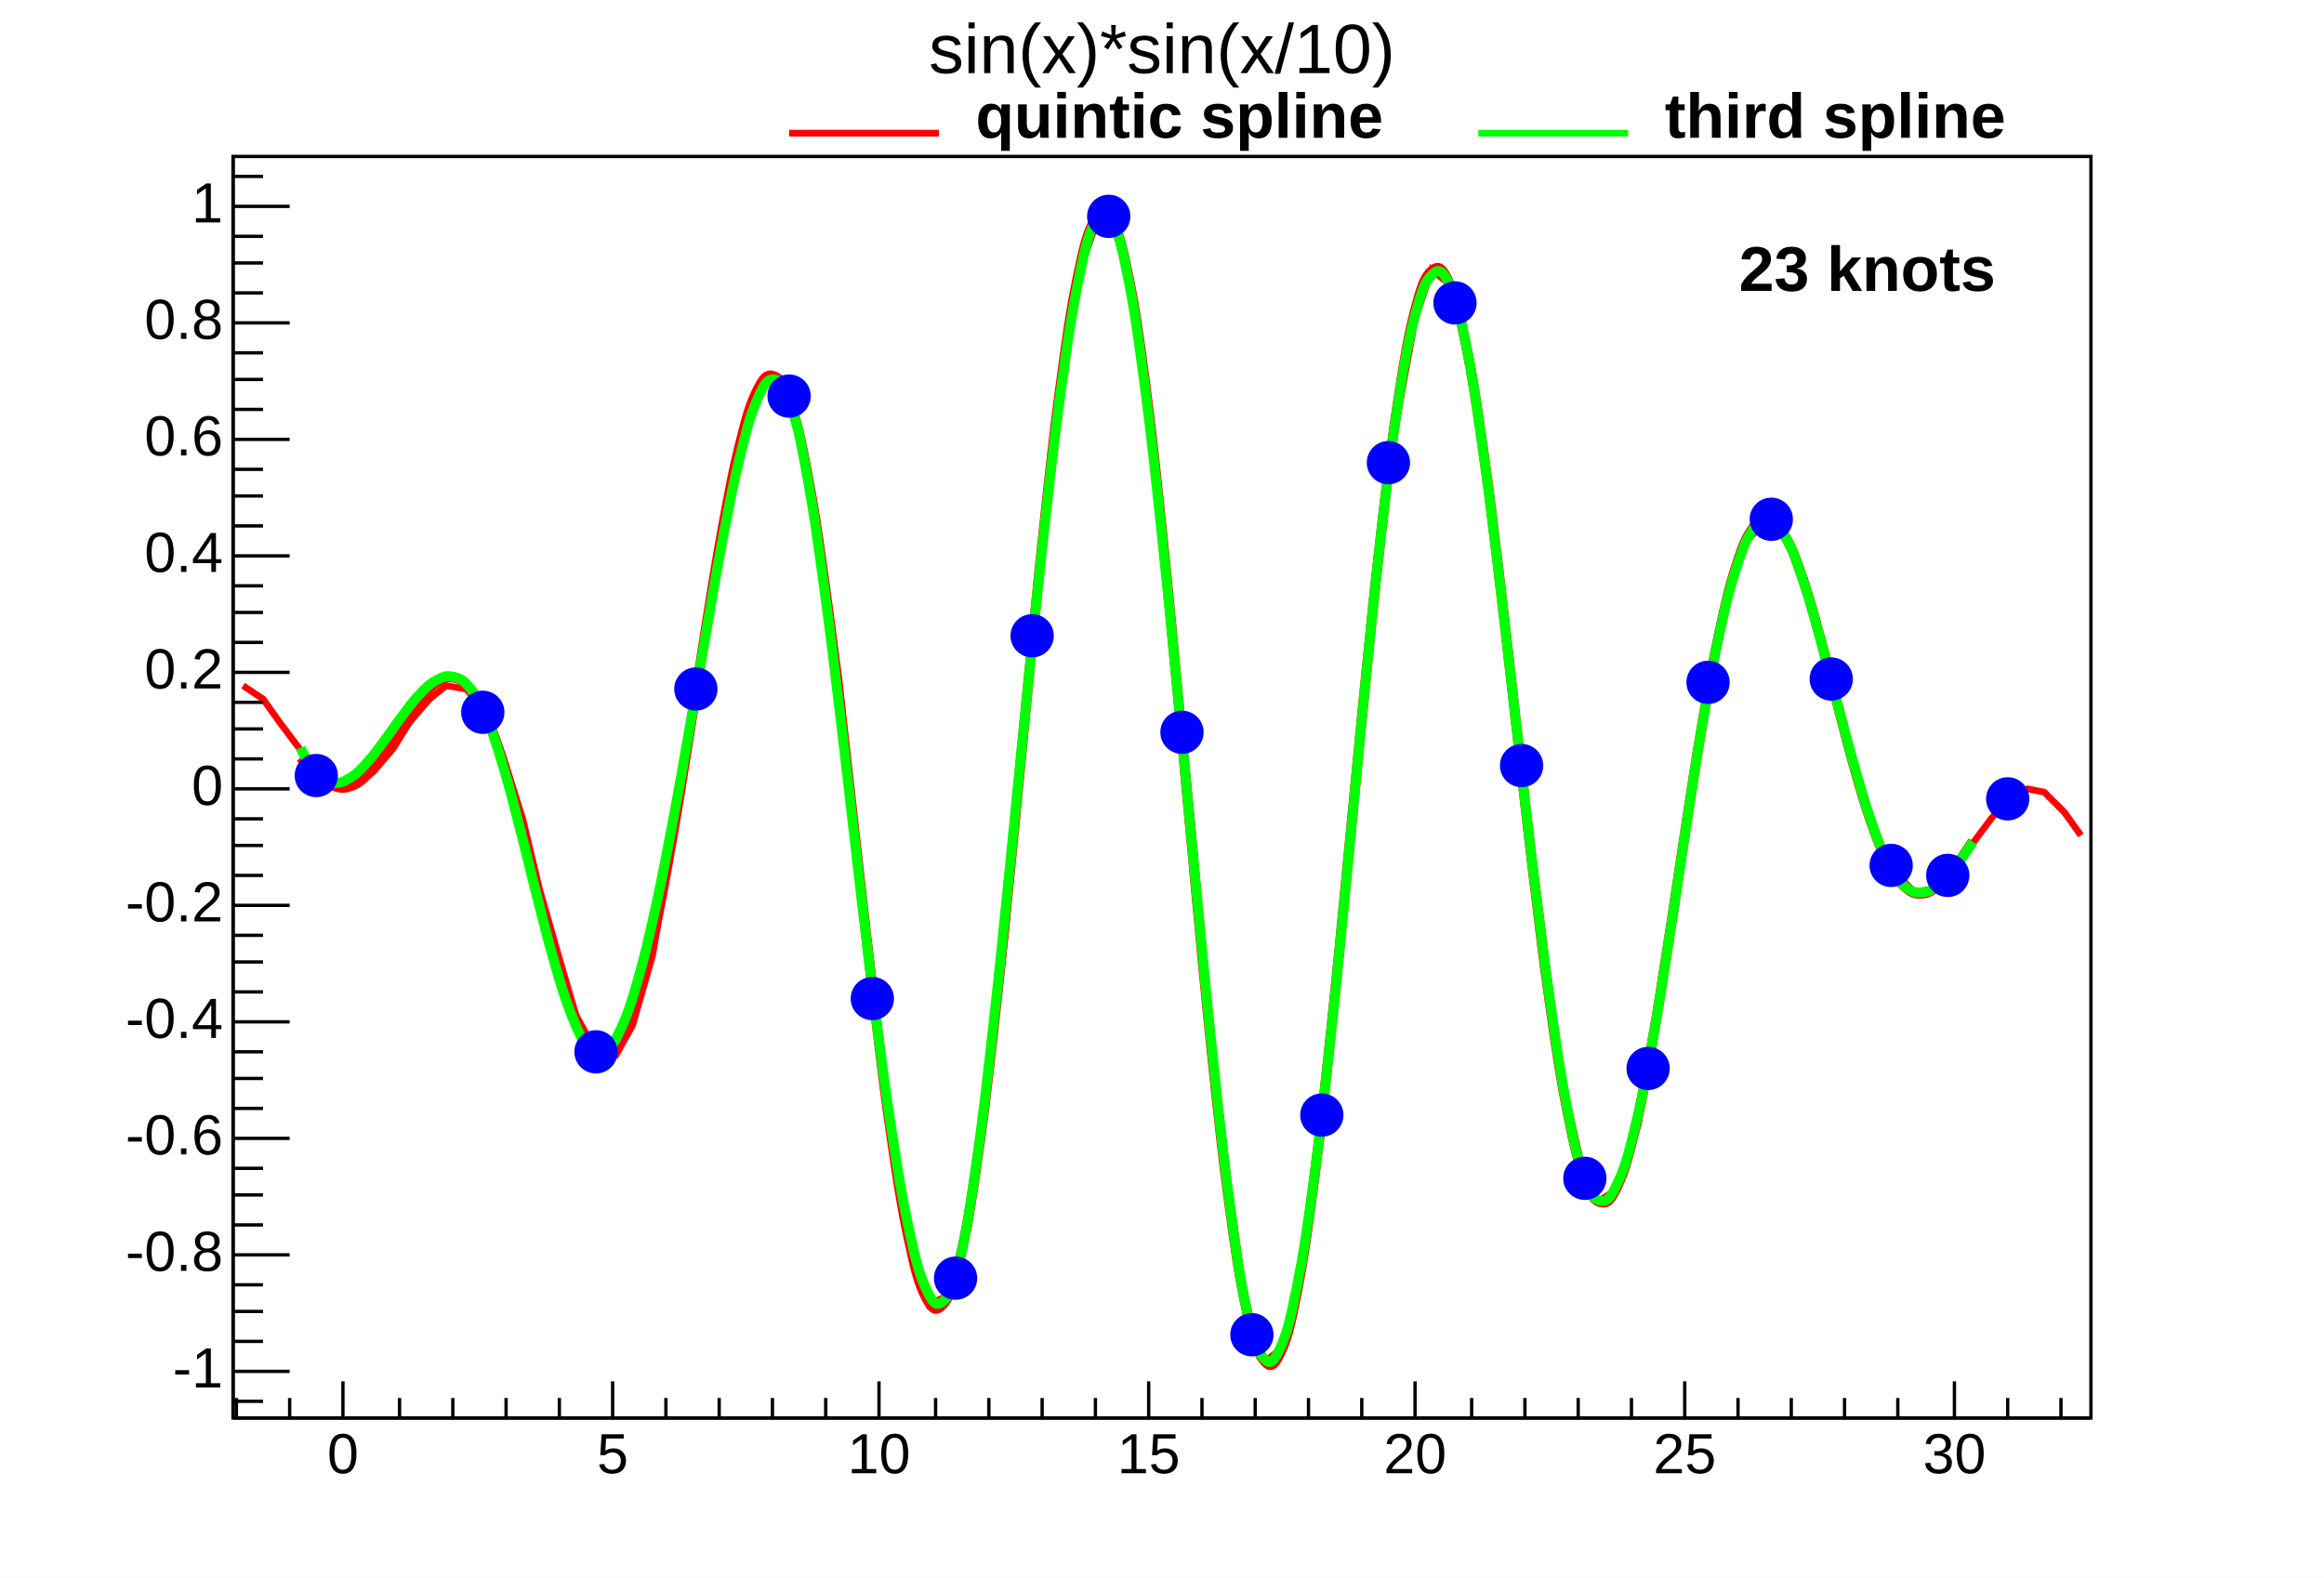
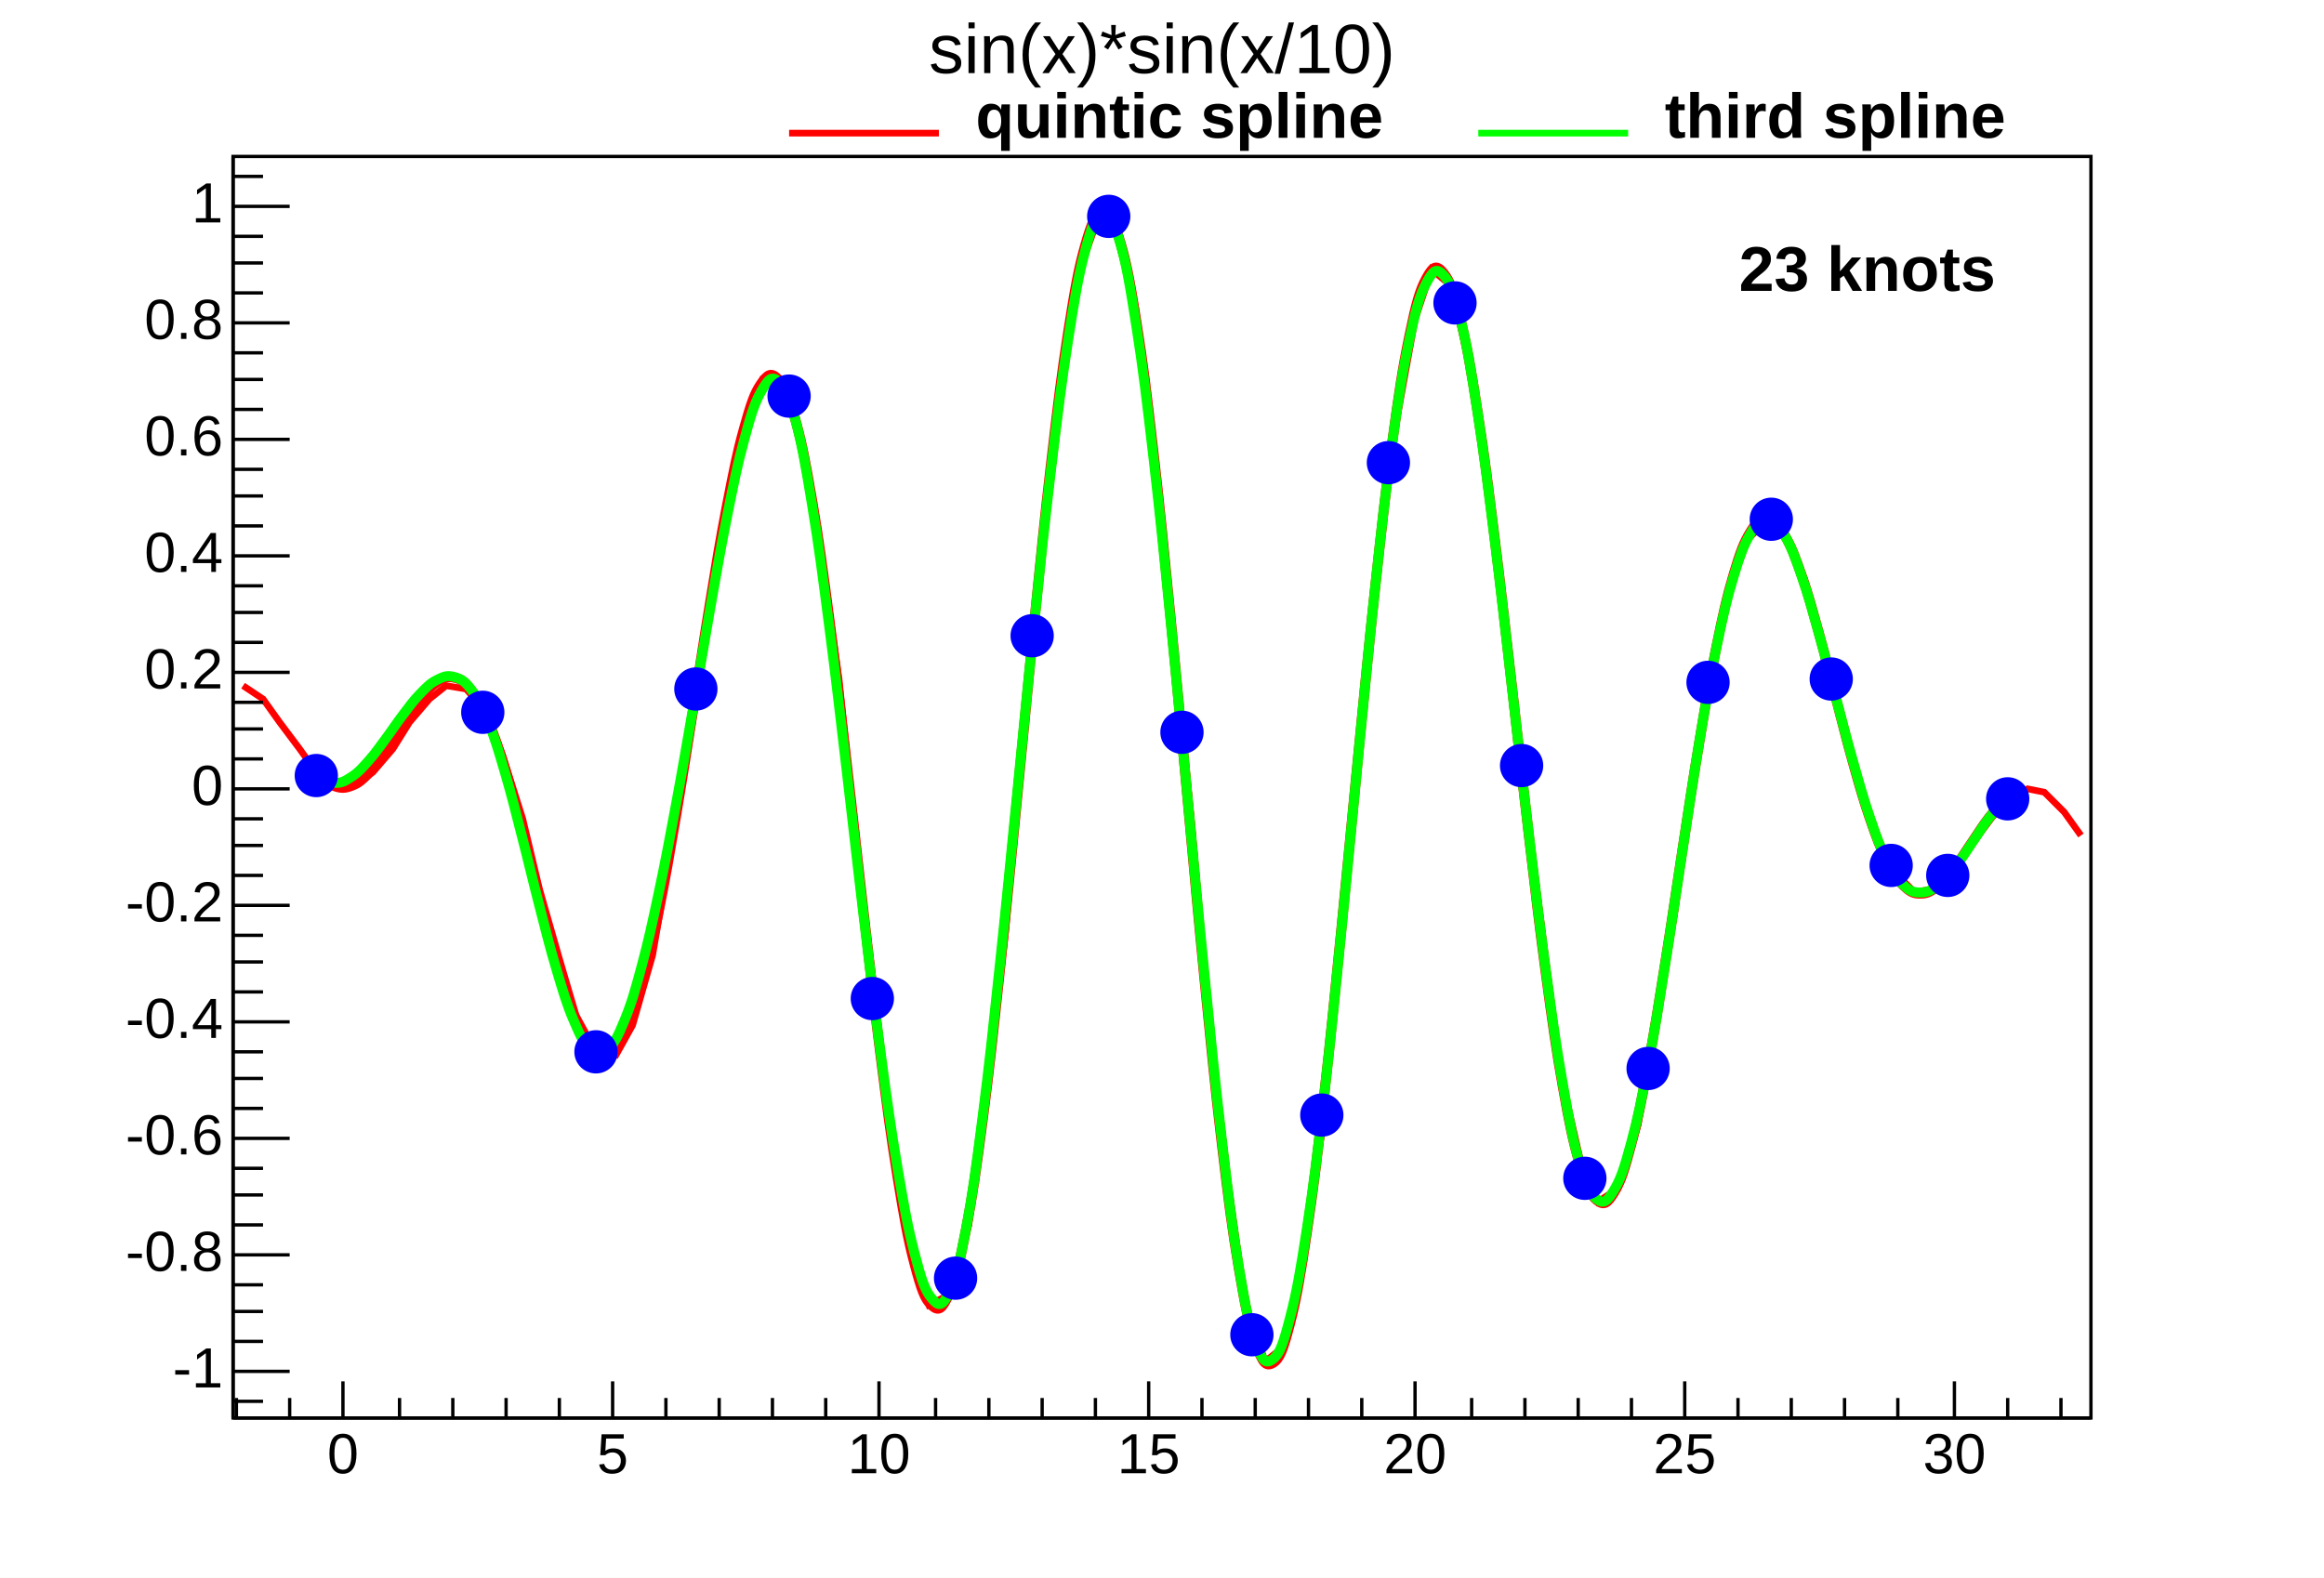
<svg xmlns="http://www.w3.org/2000/svg" width="698" height="474" viewBox="0 0 698 474" preserveAspectRatio="none">
  <path d="M0,0H698V474H0Z" style="fill: white;" />
  <g>
    <g transform="translate(70,47)">
      <path d="M0,0H558V379H0Z" style="fill: white; stroke: black; stroke-width: 1;" />
      <svg x="0" y="0" overflow="hidden" width="558" height="379" viewBox="0 0 558 379">
        <g>
          <path d="M3,159l6,4l5,7l6,8l5,7l6,4h5l6,-4l6,-7l5,-8l6,-7l5,-4l6,1l6,7l5,13l6,19l5,21l6,21l5,17l6,11l6,1l5,-9l6,-21l5,-29l6,-35l6,-37l5,-33l6,-26l5,-13l6,1l5,16l6,31l6,42l5,48l6,49l5,43l6,32l5,16l6,-3l6,-21l5,-38l6,-50l5,-57l6,-57l6,-49l5,-35l6,-17l5,4l6,23l5,42l6,54l6,60l5,58l6,50l5,36l6,17l5,-4l6,-24l6,-41l5,-52l6,-58l5,-55l6,-46l6,-33l5,-15l6,5l5,22l6,36l5,46l6,49l6,47l5,38l6,26l5,11l6,-4l6,-19l5,-29l6,-35l5,-36l6,-34l5,-26l6,-16l6,-6l5,5l6,13l5,19l6,22l5,20l6,17l6,11l5,5l6,-1l5,-5l6,-8l6,-8l5,-6l6,-3l5,1l6,6l5,7" style="fill: none; stroke: red; stroke-width: 2;" />
        </g>
        <g>
-           <path d="M20.29,180.59C21.22,181.69,23.33,183.94,25.36,185.65S28.41,188.49,30.44,189.18S33.48,189.86,35.51,189.12S38.55,187.5,40.58,185.48S43.63,181.91,45.65,179.06S48.7,174.31,50.73,171.24S53.77,166.31,55.8,163.71S58.84,159.7,60.87,158.26S63.92,156.23,65.95,156.52S68.99,157.33,71.02,159.7S74.06,163.87,76.09,168.39S79.13,175.93,81.16,182.27S84.21,192.57,86.24,200.09S89.28,212.05,91.31,219.86S94.35,232.04,96.38,239.16S99.43,250,101.45,255.43S104.5,263.43,106.53,266.35S109.57,270.23,111.6,270.05S114.64,269,116.67,265.49S119.72,259.24,121.75,252.5S124.79,241.33,126.82,231.82S129.86,216.48,131.89,204.91S134.93,186.59,136.96,173.95S140.01,154.22,142.04,141.72S145.08,122.49,147.11,111.49S150.15,94.88,152.18,86.71S155.23,74.82,157.25,70.68S160.3,65.29,162.33,65.98S165.37,68.32,167.4,74.16S170.44,84.55,172.47,95.21S175.52,112.92,177.55,127.43S180.59,150.8,182.62,167.75S185.66,194.47,187.69,212.15S190.73,239.53,192.76,256.14S195.81,281.38,197.84,295.17S200.88,315.63,202.91,325.09S205.95,338.5,207.98,342.49S211.03,347.17,213.05,345.04S216.1,340.1,218.13,331.84S221.17,317.44,223.2,303.73S226.24,281.16,228.27,263.34S231.32,234.81,233.35,214.65S236.39,183.01,238.42,162.51S241.46,130.93,243.49,112.17S246.53,83.8,248.56,68.68S251.61,46.43,253.64,36.55S256.68,22.8,258.71,19.27S261.75,15.61,263.78,18.9S266.83,25.89,268.85,35.73S271.9,52.69,273.93,68.07S276.97,93.26,279,112.63S282.04,143.5,284.07,164.92S287.12,198.4,289.15,219.73S292.19,252.48,294.22,271.58S297.26,300.31,299.29,315.24S302.33,337,304.36,346.25S307.41,358.81,309.44,361.47S312.48,363.63,314.51,359.51S317.55,351.24,319.58,340.86S322.63,323.13,324.65,307.61S327.7,282.29,329.73,263.24S332.77,232.95,334.8,212.34S337.84,180.22,339.87,160.16S342.92,129.51,344.95,112.04S347.99,85.97,350.02,72.78S353.06,53.8,355.09,46.08S358.13,35.85,360.16,34.23S363.21,33.51,365.24,37.98S368.28,46.62,370.31,56.55S373.35,73.41,375.38,87.6S378.43,110.66,380.45,127.51S383.5,154.17,385.53,171.88S388.57,199.29,390.6,216.04S393.64,241.44,395.67,255.59S398.72,276.54,400.75,286.79S403.79,301.34,405.82,306.83S408.86,313.8,410.89,314.22S413.93,313.33,415.96,308.96S419.01,300.79,421.04,292.37S424.08,278.21,426.11,266.85S429.15,248.51,431.18,235.57S434.23,215.22,436.25,202.15S439.3,182.05,441.33,170.23S444.37,152.48,446.4,143.04S449.44,129.3,451.47,123.01S454.52,114.34,456.55,111.56S459.59,108.41,461.62,109.11S464.66,111.31,466.69,115.05S469.73,121.8,471.76,127.83S474.81,137.84,476.84,145.21S479.88,156.97,481.91,164.67S484.95,176.62,486.98,183.72S490.03,194.44,492.05,200.18S495.1,208.55,497.13,212.42S500.17,217.72,502.2,219.53S505.24,221.58,507.27,221.45S510.32,220.56,512.35,218.89S515.39,215.73,517.42,213.09S521.56,207.22,522.49,205.68" style="fill: none; stroke: rgb(255, 0, 0); stroke-width: 3;" />
+           <path d="M25.36,185.65C26.15,186.62,28.44,188.51,30.49,189.2S33.56,189.86,35.61,189.09S38.69,187.39,40.74,185.33S43.81,181.66,45.86,178.77S48.93,173.93,50.98,170.84S54.06,165.87,56.11,163.3S59.18,159.35,61.23,158S64.31,156.13,66.36,156.58S69.43,157.66,71.48,160.26S74.55,164.8,76.6,169.57S79.68,177.51,81.73,184.09S84.8,194.75,86.85,202.43S89.93,214.62,91.98,222.48S95.05,234.7,97.1,241.7S100.17,252.33,102.22,257.49S105.3,265,107.35,267.48S110.42,270.62,112.47,269.87S115.55,267.9,117.6,263.74S120.67,256.48,122.72,249.09S125.79,236.92,127.84,226.82S130.92,210.6,132.97,198.59S136.04,179.63,138.09,166.79S141.17,146.78,143.21,134.4S146.29,115.38,148.34,104.85S151.41,89.04,153.46,81.72S156.54,71.22,158.59,68.26S161.66,64.79,163.71,66.91S166.79,71.51,168.83,78.85S171.91,91.58,173.96,103.6S177.03,123.4,179.08,138.96S182.16,163.88,184.21,181.42S187.28,208.94,189.33,226.64S192.4,253.91,194.45,269.92S197.53,294.08,199.58,306.66S202.65,325.11,204.7,332.82S207.78,343.39,209.83,345.21S212.9,346.45,214.95,341.95S218.02,333.28,220.07,322.71S223.15,304.75,225.2,289.09S228.27,263.59,230.32,244.4S233.4,213.93,235.45,193.18S238.52,160.84,240.57,140.63S243.64,109.73,245.69,92.15S248.77,65.86,250.82,52.76S253.89,33.86,255.94,26.69S259.02,17.31,261.07,16.93S264.14,18.26,266.19,24.81S269.26,36.83,271.31,49.64S274.39,71.11,276.44,88.86S279.51,117.53,281.56,138.39S284.64,171.33,286.69,193.19S289.76,227.06,291.81,247.68S294.88,279.03,296.93,296.28S300.01,321.86,302.06,333.96S305.13,351.08,307.18,356.79S310.26,363.7,312.31,362.48S315.38,358.62,317.43,350.71S320.5,336.65,322.55,322.96S325.63,300.26,327.68,282.23S330.75,253.29,332.8,232.84S335.88,200.72,337.93,179.99S341,148.07,343.05,129.22S346.12,100.83,348.17,85.77S351.25,63.76,353.3,53.91S356.37,40.33,358.42,36.55S361.5,32.51,363.55,35.01S366.62,40.69,368.67,49.04S371.74,63.6,373.79,76.74S376.87,98.34,378.92,114.74S381.99,140.88,384.04,158.69S387.12,186.47,389.17,203.83S392.24,230.34,394.29,245.49S397.36,268.09,399.41,279.58S402.49,296.12,404.54,302.93S407.61,311.95,409.66,313.62S412.74,314.6,414.79,311.26S417.86,304.6,419.91,296.92S422.98,283.81,425.03,272.86S428.11,255.04,430.16,242.18S433.23,221.84,435.28,208.56S438.36,188.03,440.4,175.77S443.48,157.27,445.53,147.25S448.6,132.59,450.65,125.69S453.73,116.07,455.78,112.71S458.85,108.7,460.9,108.93S463.98,110.43,466.02,113.84S469.1,120.13,471.15,125.98S474.22,135.79,476.27,143.13S479.35,154.9,481.4,162.69S484.47,174.81,486.52,182.07S489.6,193.06,491.64,198.99S494.72,207.66,496.77,211.72S499.84,217.3,501.89,219.25S504.97,221.51,507.02,221.47S510.09,220.7,512.14,219.06S515.21,215.95,517.26,213.3S520.34,208.8,522.39,205.84S525.46,201.07,527.51,198.46S531.54,193.85,532.64,192.79" style="fill: none; stroke: rgb(255, 0, 0); stroke-width: 3;" />
        </g>
        <g>
-           <path d="M20.29,177.64C20.96,179.42,23.33,183.55,25.36,185.65S28.41,188.02,30.44,188.18S33.48,187.74,35.51,186.45S38.55,183.96,40.58,181.71S43.63,177.91,45.65,175.2S48.7,170.84,50.73,168.17S53.77,163.98,55.8,161.85S58.84,158.59,60.87,157.48S63.92,155.88,65.95,156.3S68.99,157.12,71.02,159.56S74.06,163.72,76.09,168.49S79.13,176.65,81.16,183.38S84.21,194.37,86.24,202.18S89.28,214.52,91.31,222.42S94.35,234.65,96.38,241.66S99.43,252.31,101.45,257.44S104.5,265.04,106.53,267.34S109.57,270.09,111.6,268.95S114.64,266.07,116.67,261.65S119.72,253.96,121.75,246.84S124.79,235.26,126.82,226.06S129.86,211.51,131.89,200.83S134.93,184.2,136.96,172.67S140.01,154.75,142.04,143.16S145.08,125.25,147.11,114.7S150.15,98.67,152.18,90.42S155.23,78.16,157.25,73.48S160.3,66.87,162.33,67.01S165.37,68.32,167.4,74.15S170.44,85.09,172.47,96.19S175.52,114.81,177.55,129.61S180.59,153.38,182.62,170.2S185.66,196.57,187.69,213.73S190.73,240.11,192.76,255.97S195.81,279.82,197.84,293S200.88,312.51,202.91,321.87S205.95,335.38,207.98,339.82S211.03,345.65,213.05,344.07S216.1,340.1,218.13,331.89S221.17,317.01,223.2,302.99S226.24,279.75,228.27,261.78S231.32,233.1,233.35,213.14S236.39,181.98,238.42,161.99S241.46,131.4,243.49,113.17S246.53,85.74,248.56,70.82S251.61,48.73,253.64,38.58S256.68,24,258.71,20.07S261.75,15.6,263.78,18.91S266.83,26.47,268.85,36.63S271.9,54.27,273.93,69.74S276.97,94.91,279,113.98S282.04,144.15,284.07,165.12S287.12,197.79,289.15,218.82S292.19,251.14,294.22,270.25S297.26,299.2,299.29,314.39S302.33,336.88,304.36,346.2S307.41,358.6,309.44,360.96S312.48,362.3,314.51,357.97S317.55,349.48,319.58,339.31S322.63,322.25,324.65,307.1S327.7,282.44,329.73,263.57S332.77,233.41,334.8,212.75S337.84,180.46,339.87,160.3S342.92,129.34,344.95,111.93S347.99,86.13,350.02,73.23S353.06,54.97,355.09,47.42S358.13,37.29,360.16,35.46S363.21,34.06,365.24,38.27S368.28,46.59,370.31,56.53S373.35,73.66,375.38,87.95S378.43,111.18,380.45,127.99S383.5,154.52,385.53,172.02S388.57,198.98,390.6,215.52S393.64,240.58,395.67,254.73S398.72,275.86,400.75,286.28S403.79,301.32,405.82,306.83S408.86,313.53,410.89,313.8S413.93,312.56,415.96,308.18S419.01,300.16,421.04,291.92S424.08,278.17,426.11,266.95S429.15,248.77,431.18,235.84S434.23,215.43,436.25,202.3S439.3,182,441.33,170.2S444.37,152.6,446.4,143.29S449.44,129.91,451.47,123.66S454.52,114.95,456.55,112.04S459.59,108.51,461.62,109.12S464.66,111.32,466.69,115.1S469.73,121.98,471.76,128.03S474.81,138.05,476.84,145.36S479.88,156.94,481.91,164.54S484.95,176.27,486.98,183.35S490.03,194.1,492.05,199.92S495.1,208.53,497.13,212.41S500.17,217.61,502.2,219.35S505.24,221.23,507.27,221.11S510.32,220.3,512.35,218.71S515.39,215.76,517.42,213.2S521.57,207.42,522.49,205.9" style="fill: none; stroke: rgb(0, 255, 0); stroke-width: 3;" />
+           <path d="M25.36,185.65C26.12,186.51,28.44,188.03,30.49,188.18S33.56,187.71,35.61,186.38S38.69,183.82,40.74,181.53S43.81,177.66,45.86,174.92S48.93,170.5,50.98,167.82S54.06,163.62,56.11,161.51S59.18,158.3,61.23,157.27S64.31,155.81,66.36,156.38S69.43,157.44,71.48,160.11S74.55,164.7,76.6,169.74S79.68,178.35,81.73,185.33S84.8,196.66,86.85,204.6S89.93,217.14,91.98,225.05S95.05,237.29,97.1,244.15S100.17,254.57,102.22,259.38S105.3,266.44,107.35,268.22S110.42,270.04,112.47,268.29S115.55,264.47,117.6,259.47S120.67,250.91,122.72,243.27S125.79,230.92,127.84,221.27S130.92,206.07,132.97,195.05S136.04,177.91,138.09,166.17S141.17,147.91,143.21,136.34S146.29,118.51,148.34,108.31S151.41,92.86,153.46,85.33S156.54,74.21,158.59,70.63S161.66,65.8,163.71,67.47S166.79,71.48,168.83,78.98S171.91,92.51,173.96,104.99S177.03,125.6,179.08,141.35S182.16,166.44,184.21,183.71S187.28,210.66,189.33,227.73S192.4,253.8,194.45,269.05S197.53,291.86,199.58,303.97S202.65,321.78,204.7,329.61S207.78,340.7,209.83,343.09S212.9,345.69,214.95,341.58S218.02,333.29,220.07,322.56S223.15,303.92,225.2,287.95S228.27,261.94,230.32,242.74S233.4,212.39,235.45,191.98S238.52,160.37,240.57,140.73S243.64,110.91,245.69,93.77S248.77,68.13,250.82,55.03S253.89,35.82,255.94,28.25S259.02,17.78,261.07,17.15S264.14,18.36,266.19,25.14S269.26,37.95,271.31,51.03S274.39,72.87,276.44,90.51S279.51,118.77,281.56,139.21S284.64,171.31,286.69,192.75S289.76,225.97,291.81,246.44S294.88,277.68,296.93,295.11S300.01,321.27,302.06,333.59S305.13,351.15,307.18,356.7S310.26,362.85,312.31,361.32S315.38,356.88,317.43,349S320.5,335.28,322.55,321.95S325.63,300.08,327.68,282.34S330.75,253.7,332.8,233.29S335.88,201.09,337.93,180.26S341,148.04,343.05,129.16S346.12,100.71,348.17,85.88S351.25,64.59,353.3,55.01S356.37,41.82,358.42,37.95S361.5,33.43,363.55,35.64S366.62,40.71,368.67,48.97S371.74,63.72,373.79,76.97S376.87,98.82,378.92,115.23S381.99,141.33,384.04,158.98S387.12,186.37,389.17,203.51S392.24,229.57,394.29,244.65S397.36,267.28,399.41,278.92S402.49,295.98,404.54,302.86S407.61,311.81,409.66,313.34S412.74,313.91,414.79,310.51S417.86,303.88,419.91,296.35S422.98,283.65,425.03,272.87S428.11,255.27,430.16,242.44S433.23,222.08,435.28,208.74S438.36,188.02,440.4,175.75S443.48,157.3,445.53,147.42S448.6,133.14,450.65,126.31S453.73,116.72,455.78,113.26S458.85,108.86,460.9,108.98S463.98,110.43,466.02,113.87S469.1,120.29,471.15,126.18S474.22,136.01,476.27,143.29S479.35,154.9,481.4,162.59S484.47,174.48,486.52,181.7S489.6,192.7,491.64,198.7S494.72,207.63,496.77,211.7S499.84,217.2,501.89,219.09S504.97,221.17,507.02,221.13S510.09,220.42,512.14,218.88S515.21,215.96,517.26,213.4S520.34,209.01,522.39,206.05S525.46,201.24,527.51,198.59S531.54,193.88,532.64,192.79" style="fill: none; stroke: rgb(0, 255, 0); stroke-width: 3;" />
          <path d="M19,186a6,6,0,1,0,12,0a6,6,0,1,0,-12,0zM69,167a6,6,0,1,0,12,0a6,6,0,1,0,-12,0zM103,269a6,6,0,1,0,12,0a6,6,0,1,0,-12,0zM133,160a6,6,0,1,0,12,0a6,6,0,1,0,-12,0zM161,72a6,6,0,1,0,12,0a6,6,0,1,0,-12,0zM186,253a6,6,0,1,0,12,0a6,6,0,1,0,-12,0zM211,337a6,6,0,1,0,12,0a6,6,0,1,0,-12,0zM234,144a6,6,0,1,0,12,0a6,6,0,1,0,-12,0zM257,18a6,6,0,1,0,12,0a6,6,0,1,0,-12,0zM279,173a6,6,0,1,0,12,0a6,6,0,1,0,-12,0zM300,354a6,6,0,1,0,12,0a6,6,0,1,0,-12,0zM321,288a6,6,0,1,0,12,0a6,6,0,1,0,-12,0zM341,92a6,6,0,1,0,12,0a6,6,0,1,0,-12,0zM361,44a6,6,0,1,0,12,0a6,6,0,1,0,-12,0zM381,183a6,6,0,1,0,12,0a6,6,0,1,0,-12,0zM400,307a6,6,0,1,0,12,0a6,6,0,1,0,-12,0zM419,274a6,6,0,1,0,12,0a6,6,0,1,0,-12,0zM437,158a6,6,0,1,0,12,0a6,6,0,1,0,-12,0zM456,109a6,6,0,1,0,12,0a6,6,0,1,0,-12,0zM474,157a6,6,0,1,0,12,0a6,6,0,1,0,-12,0zM492,213a6,6,0,1,0,12,0a6,6,0,1,0,-12,0zM509,216a6,6,0,1,0,12,0a6,6,0,1,0,-12,0zM527,193a6,6,0,1,0,12,0a6,6,0,1,0,-12,0z" style="stroke: rgb(0, 0, 255); fill: rgb(0, 0, 255);" />
        </g>
      </svg>
      <g>
        <g transform="translate(0,379)">
          <path d="M0,0h558M1,-6V0M17,-6V0M33,-11V0M50,-6V0M66,-6V0M82,-6V0M98,-6V0M114,-11V0M130,-6V0M146,-6V0M162,-6V0M178,-6V0M194,-11V0M211,-6V0M227,-6V0M243,-6V0M259,-6V0M275,-11V0M291,-6V0M307,-6V0M323,-6V0M339,-6V0M355,-11V0M372,-6V0M388,-6V0M404,-6V0M420,-6V0M436,-11V0M452,-6V0M468,-6V0M484,-6V0M500,-6V0M517,-11V0M533,-6V0M549,-6V0" style="stroke: black; stroke-width: 1;" />
          <g font-family="Arial" font-size="17" xml:space="preserve" fill="black" text-anchor="middle">
            <text dy=".8em" transform="translate(33,3)">0</text>
            <text dy=".8em" transform="translate(114,3)">5</text>
            <text dy=".8em" transform="translate(194,3)">10</text>
            <text dy=".8em" transform="translate(275,3)">15</text>
            <text dy=".8em" transform="translate(355,3)">20</text>
            <text dy=".8em" transform="translate(436,3)">25</text>
            <text dy=".8em" transform="translate(517,3)">30</text>
          </g>
        </g>
        <g>
          <path d="M0,0v379M9,374H0M17,365H0M9,356H0M9,347H0M9,339H0M17,330H0M9,321H0M9,312H0M9,304H0M17,295H0M9,286H0M9,277H0M9,269H0M17,260H0M9,251H0M9,242H0M9,234H0M17,225H0M9,216H0M9,207H0M9,199H0M17,190H0M9,181H0M9,172H0M9,164H0M17,155H0M9,146H0M9,137H0M9,129H0M17,120H0M9,111H0M9,102H0M9,94H0M17,85H0M9,76H0M9,67H0M9,59H0M17,50H0M9,41H0M9,32H0M9,24H0M17,15H0M9,6H0" style="stroke: black; stroke-width: 1;" />
          <g font-family="Arial" font-size="17" xml:space="preserve" fill="black" text-anchor="end">
            <text dominant-baseline="middle" transform="translate(-3,365)">-1</text>
            <text dominant-baseline="middle" transform="translate(-3,330)">-0.8</text>
            <text dominant-baseline="middle" transform="translate(-3,295)">-0.6</text>
            <text dominant-baseline="middle" transform="translate(-3,260)">-0.4</text>
            <text dominant-baseline="middle" transform="translate(-3,225)">-0.2</text>
            <text dominant-baseline="middle" transform="translate(-3,190)">0</text>
            <text dominant-baseline="middle" transform="translate(-3,155)">0.2</text>
            <text dominant-baseline="middle" transform="translate(-3,120)">0.4</text>
            <text dominant-baseline="middle" transform="translate(-3,85)">0.6</text>
            <text dominant-baseline="middle" transform="translate(-3,50)">0.8</text>
            <text dominant-baseline="middle" transform="translate(-3,15)">1</text>
          </g>
        </g>
      </g>
    </g>
    <g transform="translate(257,2)" font-family="Arial" font-size="21" xml:space="preserve">
      <text fill="black" text-anchor="middle" dominant-baseline="middle" transform="translate(92,14)">sin(x)*sin(x/10)</text>
    </g>
    <g font-family="Arial" font-size="19" xml:space="preserve" font-weight="bold">
      <text fill="black" text-anchor="start" dominant-baseline="middle" transform="translate(517,82)"> 23 knots</text>
    </g>
    <g>
      <path d="M237,40H282" style="stroke: rgb(255, 0, 0); stroke-width: 2;" />
    </g>
    <g font-family="Arial" font-size="19" xml:space="preserve" font-weight="bold">
      <text fill="black" text-anchor="start" dominant-baseline="middle" transform="translate(293,36)">quintic spline</text>
    </g>
    <g>
      <path d="M444,40H489" style="stroke: rgb(0, 255, 0); stroke-width: 2;" />
    </g>
    <g font-family="Arial" font-size="19" xml:space="preserve" font-weight="bold">
      <text fill="black" text-anchor="start" dominant-baseline="middle" transform="translate(500,36)">third spline</text>
    </g>
  </g>
</svg>
